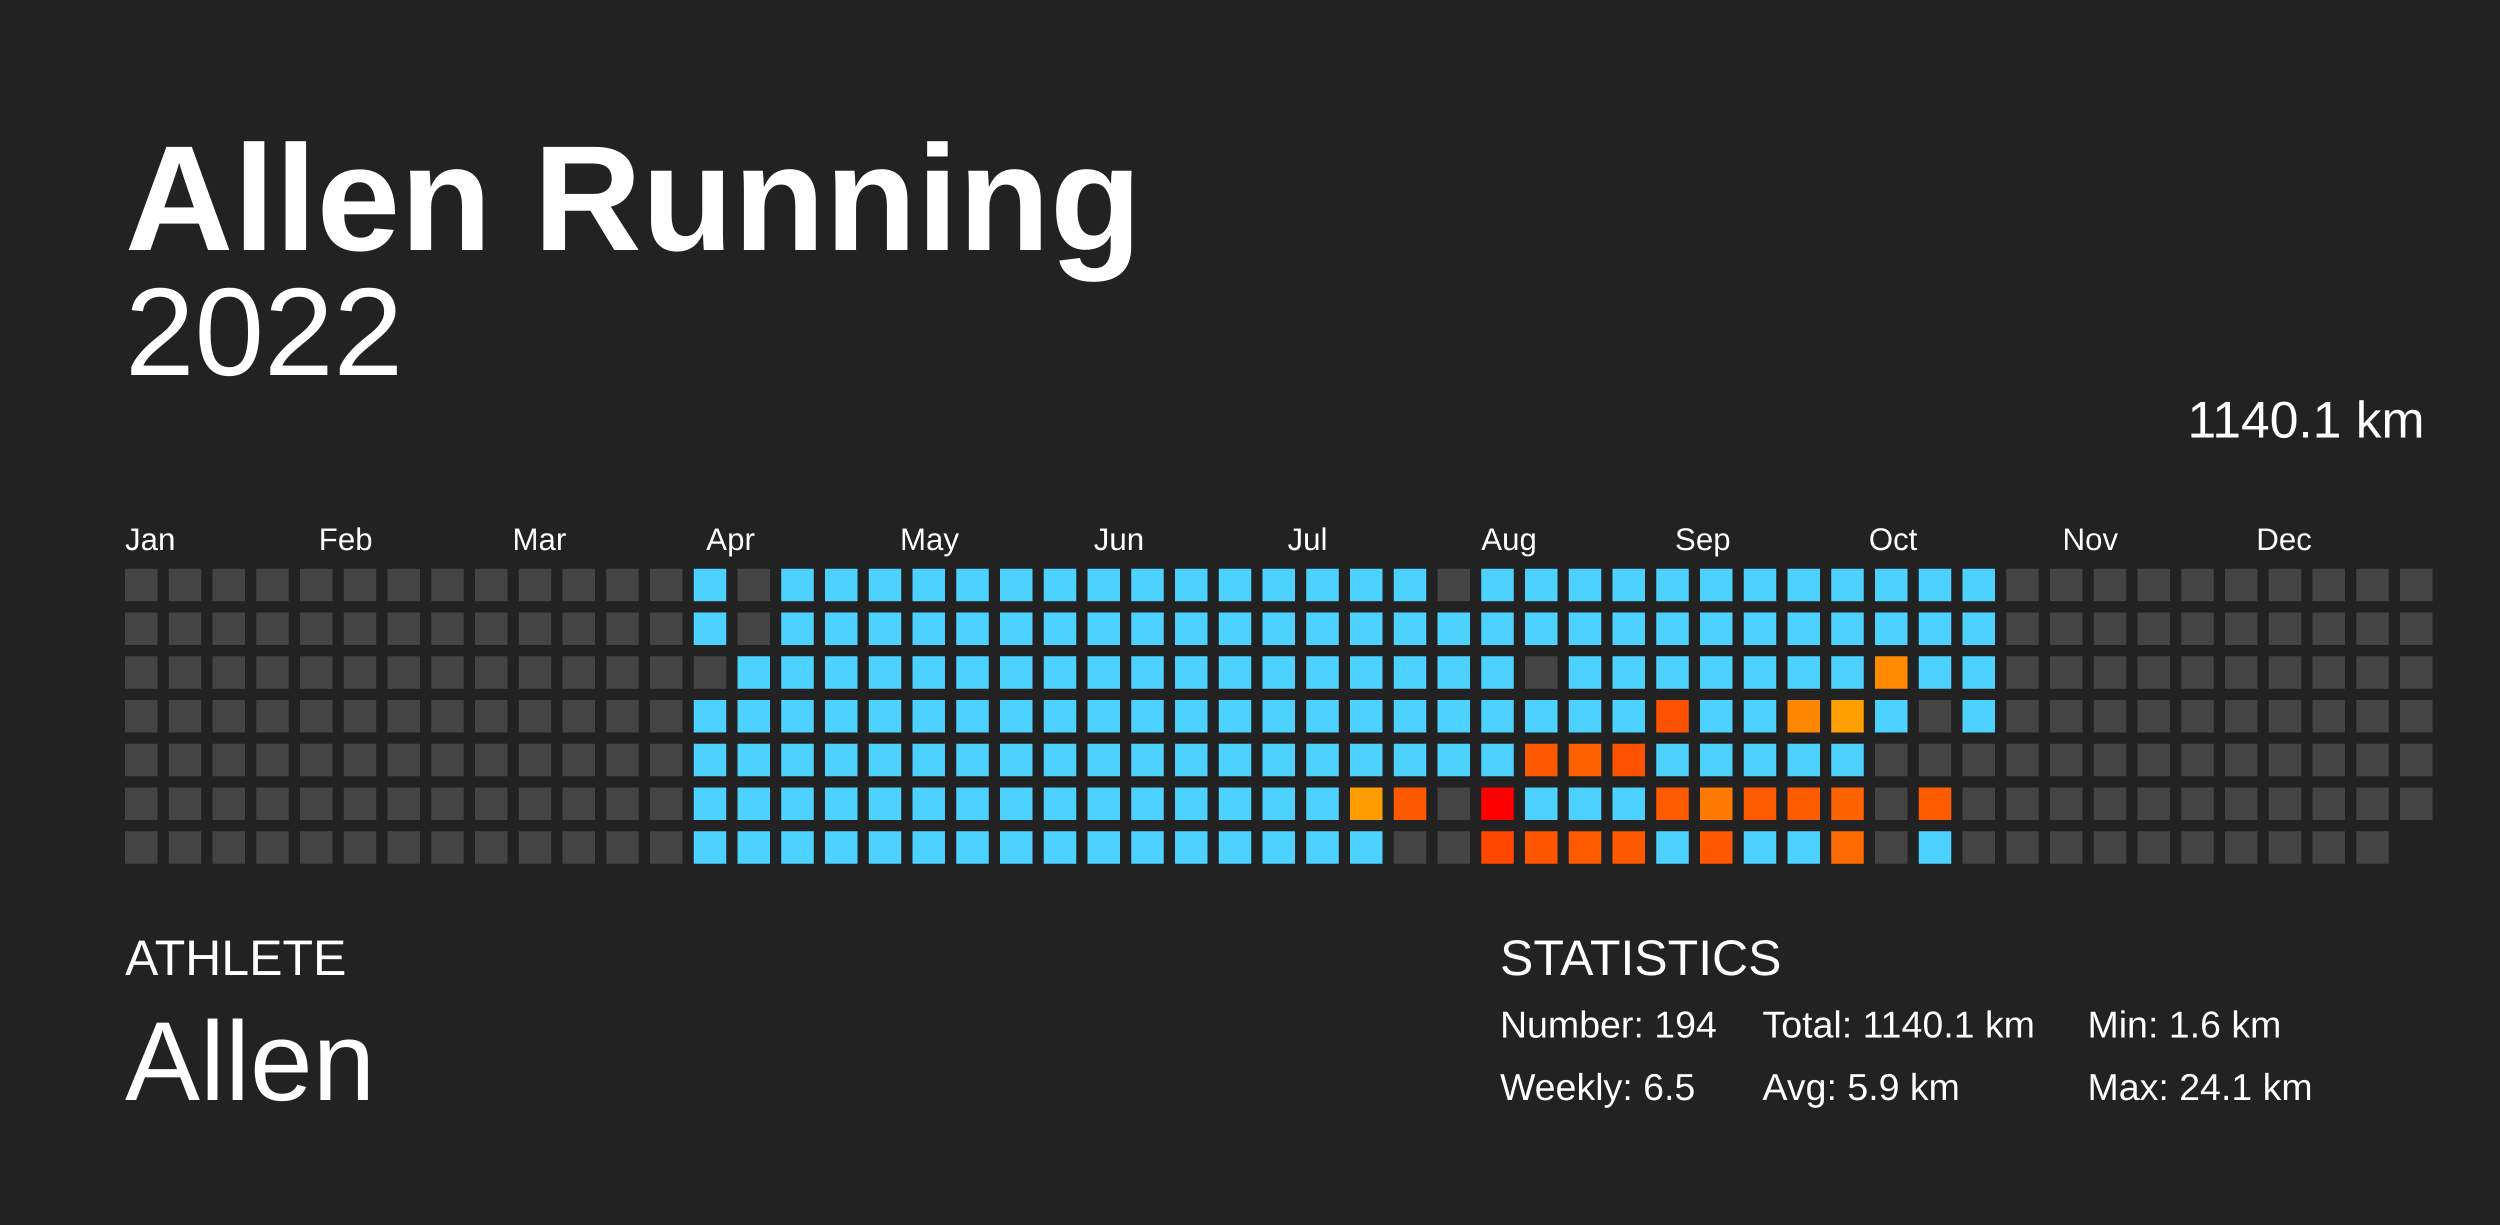
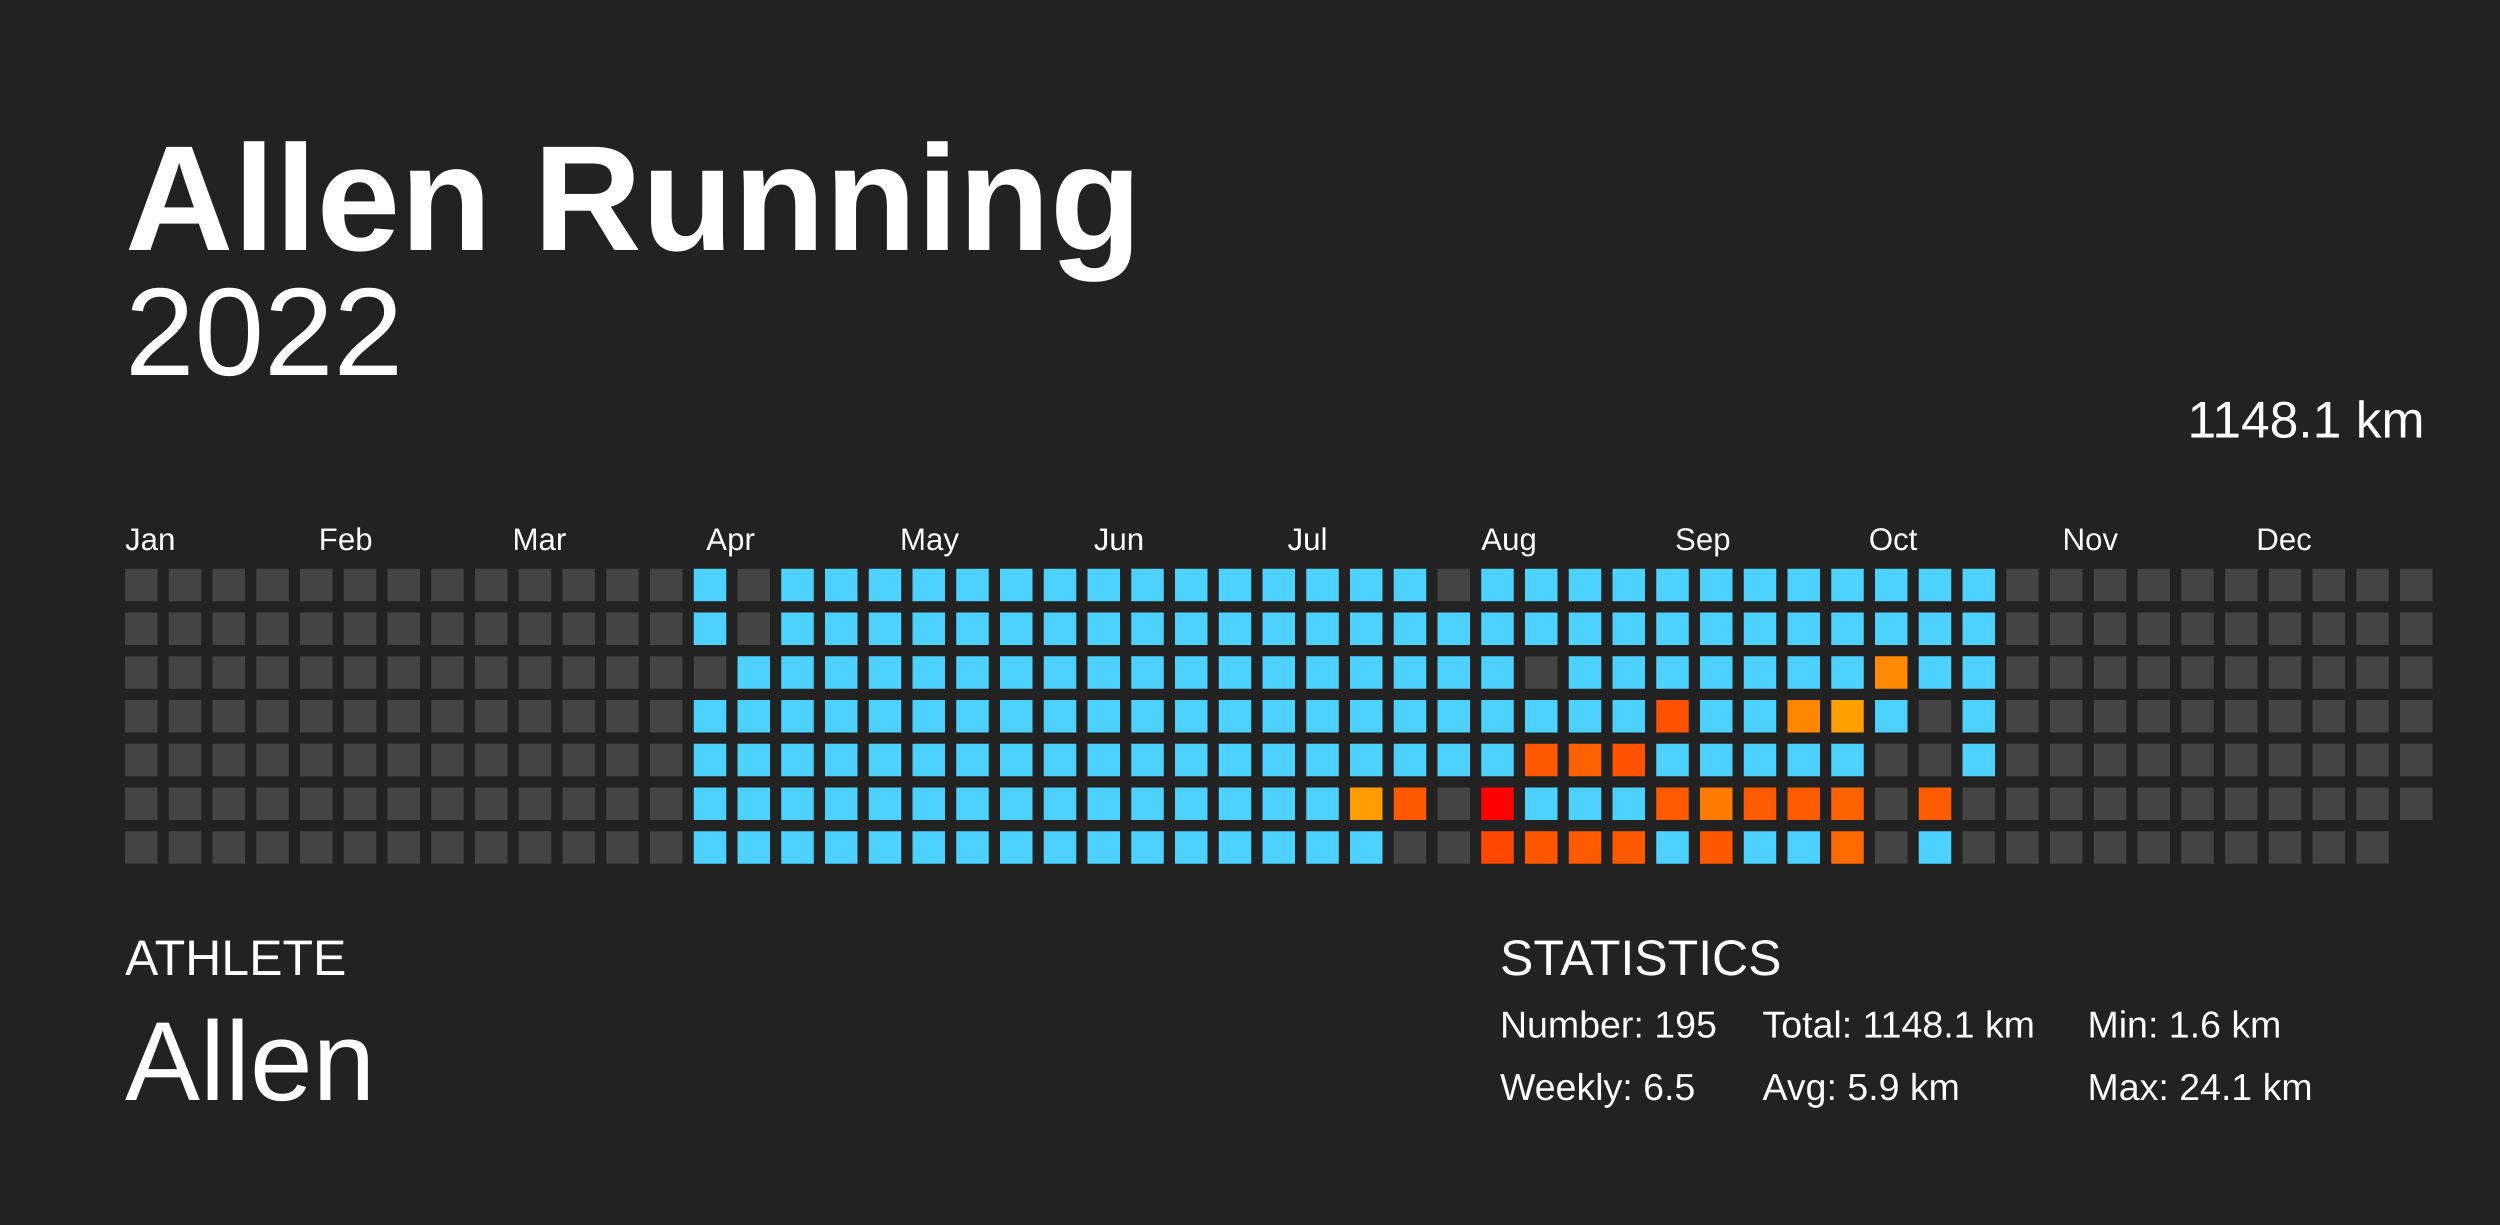
<svg xmlns="http://www.w3.org/2000/svg" baseProfile="full" height="98mm" version="1.1" viewBox="0,0,200,98" width="200mm">
  <defs />
  <rect fill="#222222" height="98" width="200" x="0" y="0" />
  <text fill="#FFFFFF" style="font-size:12px; font-family:Arial; font-weight:bold;" x="10" y="20">Allen Running</text>
  <text fill="#FFFFFF" style="font-size:4px; font-family:Arial" x="10" y="78">ATHLETE</text>
  <text fill="#FFFFFF" style="font-size:9px; font-family:Arial" x="10" y="88">Allen</text>
  <text fill="#FFFFFF" style="font-size:4px; font-family:Arial" x="120" y="78">STATISTICS</text>
-   <text fill="#FFFFFF" style="font-size:3px; font-family:Arial" x="120" y="83">Number: 194</text>
+   <text fill="#FFFFFF" style="font-size:3px; font-family:Arial" x="120" y="83">Number: 195</text>
  <text fill="#FFFFFF" style="font-size:3px; font-family:Arial" x="120" y="88">Weekly: 6.5</text>
-   <text fill="#FFFFFF" style="font-size:3px; font-family:Arial" x="141" y="83">Total: 1140.1 km</text>
+   <text fill="#FFFFFF" style="font-size:3px; font-family:Arial" x="141" y="83">Total: 1148.1 km</text>
  <text fill="#FFFFFF" style="font-size:3px; font-family:Arial" x="141" y="88">Avg: 5.9 km</text>
  <text fill="#FFFFFF" style="font-size:3px; font-family:Arial" x="167" y="83">Min: 1.6 km</text>
  <text fill="#FFFFFF" style="font-size:3px; font-family:Arial" x="167" y="88">Max: 24.1 km</text>
  <text alignment-baseline="hanging" fill="#FFFFFF" style="font-size:10.0px; font-family:Arial;" x="10" y="30">2022</text>
-   <text alignment-baseline="hanging" fill="#FFFFFF" style="font-size:4.125px; font-family:Arial;" x="175" y="35">1140.1 km</text>
+   <text alignment-baseline="hanging" fill="#FFFFFF" style="font-size:4.125px; font-family:Arial;" x="175" y="35">1148.1 km</text>
  <text fill="#FFFFFF" style="font-size:2.5px; font-family:Arial" x="10.0" y="44">Jan</text>
  <text fill="#FFFFFF" style="font-size:2.5px; font-family:Arial" x="25.5" y="44">Feb</text>
  <text fill="#FFFFFF" style="font-size:2.5px; font-family:Arial" x="41.0" y="44">Mar</text>
  <text fill="#FFFFFF" style="font-size:2.5px; font-family:Arial" x="56.5" y="44">Apr</text>
  <text fill="#FFFFFF" style="font-size:2.5px; font-family:Arial" x="72.0" y="44">May</text>
  <text fill="#FFFFFF" style="font-size:2.5px; font-family:Arial" x="87.5" y="44">Jun</text>
  <text fill="#FFFFFF" style="font-size:2.5px; font-family:Arial" x="103.0" y="44">Jul</text>
  <text fill="#FFFFFF" style="font-size:2.5px; font-family:Arial" x="118.5" y="44">Aug</text>
  <text fill="#FFFFFF" style="font-size:2.5px; font-family:Arial" x="134.0" y="44">Sep</text>
  <text fill="#FFFFFF" style="font-size:2.5px; font-family:Arial" x="149.5" y="44">Oct</text>
  <text fill="#FFFFFF" style="font-size:2.5px; font-family:Arial" x="165.0" y="44">Nov</text>
  <text fill="#FFFFFF" style="font-size:2.5px; font-family:Arial" x="180.5" y="44">Dec</text>
  <rect fill="#444444" height="2.6" width="2.6" x="10.0" y="45.5" />
  <rect fill="#444444" height="2.6" width="2.6" x="10.0" y="49.0" />
  <rect fill="#444444" height="2.6" width="2.6" x="10.0" y="52.5" />
  <rect fill="#444444" height="2.6" width="2.6" x="10.0" y="56.0" />
  <rect fill="#444444" height="2.6" width="2.6" x="10.0" y="59.5" />
  <rect fill="#444444" height="2.6" width="2.6" x="10.0" y="63.0" />
  <rect fill="#444444" height="2.6" width="2.6" x="10.0" y="66.5" />
  <rect fill="#444444" height="2.6" width="2.6" x="13.5" y="45.5" />
  <rect fill="#444444" height="2.6" width="2.6" x="13.5" y="49.0" />
  <rect fill="#444444" height="2.6" width="2.6" x="13.5" y="52.5" />
  <rect fill="#444444" height="2.6" width="2.6" x="13.5" y="56.0" />
  <rect fill="#444444" height="2.6" width="2.6" x="13.5" y="59.5" />
  <rect fill="#444444" height="2.6" width="2.6" x="13.5" y="63.0" />
  <rect fill="#444444" height="2.6" width="2.6" x="13.5" y="66.5" />
  <rect fill="#444444" height="2.6" width="2.6" x="17.0" y="45.5" />
  <rect fill="#444444" height="2.6" width="2.6" x="17.0" y="49.0" />
  <rect fill="#444444" height="2.6" width="2.6" x="17.0" y="52.5" />
  <rect fill="#444444" height="2.6" width="2.6" x="17.0" y="56.0" />
  <rect fill="#444444" height="2.6" width="2.6" x="17.0" y="59.5" />
  <rect fill="#444444" height="2.6" width="2.6" x="17.0" y="63.0" />
  <rect fill="#444444" height="2.6" width="2.6" x="17.0" y="66.5" />
  <rect fill="#444444" height="2.6" width="2.6" x="20.5" y="45.5" />
  <rect fill="#444444" height="2.6" width="2.6" x="20.5" y="49.0" />
  <rect fill="#444444" height="2.6" width="2.6" x="20.5" y="52.5" />
  <rect fill="#444444" height="2.6" width="2.6" x="20.5" y="56.0" />
  <rect fill="#444444" height="2.6" width="2.6" x="20.5" y="59.5" />
  <rect fill="#444444" height="2.6" width="2.6" x="20.5" y="63.0" />
  <rect fill="#444444" height="2.6" width="2.6" x="20.5" y="66.5" />
  <rect fill="#444444" height="2.6" width="2.6" x="24.0" y="45.5" />
  <rect fill="#444444" height="2.6" width="2.6" x="24.0" y="49.0" />
  <rect fill="#444444" height="2.6" width="2.6" x="24.0" y="52.5" />
  <rect fill="#444444" height="2.6" width="2.6" x="24.0" y="56.0" />
  <rect fill="#444444" height="2.6" width="2.6" x="24.0" y="59.5" />
  <rect fill="#444444" height="2.6" width="2.6" x="24.0" y="63.0" />
  <rect fill="#444444" height="2.6" width="2.6" x="24.0" y="66.5" />
  <rect fill="#444444" height="2.6" width="2.6" x="27.5" y="45.5" />
  <rect fill="#444444" height="2.6" width="2.6" x="27.5" y="49.0" />
  <rect fill="#444444" height="2.6" width="2.6" x="27.5" y="52.5" />
  <rect fill="#444444" height="2.6" width="2.6" x="27.5" y="56.0" />
  <rect fill="#444444" height="2.6" width="2.6" x="27.5" y="59.5" />
  <rect fill="#444444" height="2.6" width="2.6" x="27.5" y="63.0" />
  <rect fill="#444444" height="2.6" width="2.6" x="27.5" y="66.5" />
  <rect fill="#444444" height="2.6" width="2.6" x="31.0" y="45.5" />
  <rect fill="#444444" height="2.6" width="2.6" x="31.0" y="49.0" />
  <rect fill="#444444" height="2.6" width="2.6" x="31.0" y="52.5" />
  <rect fill="#444444" height="2.6" width="2.6" x="31.0" y="56.0" />
  <rect fill="#444444" height="2.6" width="2.6" x="31.0" y="59.5" />
  <rect fill="#444444" height="2.6" width="2.6" x="31.0" y="63.0" />
  <rect fill="#444444" height="2.6" width="2.6" x="31.0" y="66.5" />
  <rect fill="#444444" height="2.6" width="2.6" x="34.5" y="45.5" />
  <rect fill="#444444" height="2.6" width="2.6" x="34.5" y="49.0" />
  <rect fill="#444444" height="2.6" width="2.6" x="34.5" y="52.5" />
  <rect fill="#444444" height="2.6" width="2.6" x="34.5" y="56.0" />
  <rect fill="#444444" height="2.6" width="2.6" x="34.5" y="59.5" />
  <rect fill="#444444" height="2.6" width="2.6" x="34.5" y="63.0" />
  <rect fill="#444444" height="2.6" width="2.6" x="34.5" y="66.5" />
  <rect fill="#444444" height="2.6" width="2.6" x="38.0" y="45.5" />
  <rect fill="#444444" height="2.6" width="2.6" x="38.0" y="49.0" />
  <rect fill="#444444" height="2.6" width="2.6" x="38.0" y="52.5" />
  <rect fill="#444444" height="2.6" width="2.6" x="38.0" y="56.0" />
  <rect fill="#444444" height="2.6" width="2.6" x="38.0" y="59.5" />
  <rect fill="#444444" height="2.6" width="2.6" x="38.0" y="63.0" />
  <rect fill="#444444" height="2.6" width="2.6" x="38.0" y="66.5" />
  <rect fill="#444444" height="2.6" width="2.6" x="41.5" y="45.5" />
  <rect fill="#444444" height="2.6" width="2.6" x="41.5" y="49.0" />
  <rect fill="#444444" height="2.6" width="2.6" x="41.5" y="52.5" />
  <rect fill="#444444" height="2.6" width="2.6" x="41.5" y="56.0" />
  <rect fill="#444444" height="2.6" width="2.6" x="41.5" y="59.5" />
  <rect fill="#444444" height="2.6" width="2.6" x="41.5" y="63.0" />
  <rect fill="#444444" height="2.6" width="2.6" x="41.5" y="66.5" />
  <rect fill="#444444" height="2.6" width="2.6" x="45.0" y="45.5" />
  <rect fill="#444444" height="2.6" width="2.6" x="45.0" y="49.0" />
  <rect fill="#444444" height="2.6" width="2.6" x="45.0" y="52.5" />
  <rect fill="#444444" height="2.6" width="2.6" x="45.0" y="56.0" />
  <rect fill="#444444" height="2.6" width="2.6" x="45.0" y="59.5" />
  <rect fill="#444444" height="2.6" width="2.6" x="45.0" y="63.0" />
  <rect fill="#444444" height="2.6" width="2.6" x="45.0" y="66.5" />
  <rect fill="#444444" height="2.6" width="2.6" x="48.5" y="45.5" />
  <rect fill="#444444" height="2.6" width="2.6" x="48.5" y="49.0" />
  <rect fill="#444444" height="2.6" width="2.6" x="48.5" y="52.5" />
  <rect fill="#444444" height="2.6" width="2.6" x="48.5" y="56.0" />
  <rect fill="#444444" height="2.6" width="2.6" x="48.5" y="59.5" />
  <rect fill="#444444" height="2.6" width="2.6" x="48.5" y="63.0" />
  <rect fill="#444444" height="2.6" width="2.6" x="48.5" y="66.5" />
  <rect fill="#444444" height="2.6" width="2.6" x="52.0" y="45.5" />
  <rect fill="#444444" height="2.6" width="2.6" x="52.0" y="49.0" />
  <rect fill="#444444" height="2.6" width="2.6" x="52.0" y="52.5" />
  <rect fill="#444444" height="2.6" width="2.6" x="52.0" y="56.0" />
  <rect fill="#444444" height="2.6" width="2.6" x="52.0" y="59.5" />
  <rect fill="#444444" height="2.6" width="2.6" x="52.0" y="63.0" />
  <rect fill="#444444" height="2.6" width="2.6" x="52.0" y="66.5" />
  <rect fill="#4dd2ff" height="2.6" width="2.6" x="55.5" y="45.5" />
  <rect fill="#4dd2ff" height="2.6" width="2.6" x="55.5" y="49.0" />
  <rect fill="#444444" height="2.6" width="2.6" x="55.5" y="52.5" />
  <rect fill="#4dd2ff" height="2.6" width="2.6" x="55.5" y="56.0" />
  <rect fill="#4dd2ff" height="2.6" width="2.6" x="55.5" y="59.5" />
  <rect fill="#4dd2ff" height="2.6" width="2.6" x="55.5" y="63.0" />
  <rect fill="#4dd2ff" height="2.6" width="2.6" x="55.5" y="66.5" />
  <rect fill="#444444" height="2.6" width="2.6" x="59.0" y="45.5" />
  <rect fill="#444444" height="2.6" width="2.6" x="59.0" y="49.0" />
  <rect fill="#4dd2ff" height="2.6" width="2.6" x="59.0" y="52.5" />
  <rect fill="#4dd2ff" height="2.6" width="2.6" x="59.0" y="56.0" />
  <rect fill="#4dd2ff" height="2.6" width="2.6" x="59.0" y="59.5" />
  <rect fill="#4dd2ff" height="2.6" width="2.6" x="59.0" y="63.0" />
  <rect fill="#4dd2ff" height="2.6" width="2.6" x="59.0" y="66.5" />
  <rect fill="#4dd2ff" height="2.6" width="2.6" x="62.5" y="45.5" />
  <rect fill="#4dd2ff" height="2.6" width="2.6" x="62.5" y="49.0" />
  <rect fill="#4dd2ff" height="2.6" width="2.6" x="62.5" y="52.5" />
  <rect fill="#4dd2ff" height="2.6" width="2.6" x="62.5" y="56.0" />
  <rect fill="#4dd2ff" height="2.6" width="2.6" x="62.5" y="59.5" />
  <rect fill="#4dd2ff" height="2.6" width="2.6" x="62.5" y="63.0" />
  <rect fill="#4dd2ff" height="2.6" width="2.6" x="62.5" y="66.5" />
  <rect fill="#4dd2ff" height="2.6" width="2.6" x="66.0" y="45.5" />
  <rect fill="#4dd2ff" height="2.6" width="2.6" x="66.0" y="49.0" />
  <rect fill="#4dd2ff" height="2.6" width="2.6" x="66.0" y="52.5" />
  <rect fill="#4dd2ff" height="2.6" width="2.6" x="66.0" y="56.0" />
  <rect fill="#4dd2ff" height="2.6" width="2.6" x="66.0" y="59.5" />
  <rect fill="#4dd2ff" height="2.6" width="2.6" x="66.0" y="63.0" />
  <rect fill="#4dd2ff" height="2.6" width="2.6" x="66.0" y="66.5" />
  <rect fill="#4dd2ff" height="2.6" width="2.6" x="69.5" y="45.5" />
  <rect fill="#4dd2ff" height="2.6" width="2.6" x="69.5" y="49.0" />
  <rect fill="#4dd2ff" height="2.6" width="2.6" x="69.5" y="52.5" />
  <rect fill="#4dd2ff" height="2.6" width="2.6" x="69.5" y="56.0" />
  <rect fill="#4dd2ff" height="2.6" width="2.6" x="69.5" y="59.5" />
  <rect fill="#4dd2ff" height="2.6" width="2.6" x="69.5" y="63.0" />
  <rect fill="#4dd2ff" height="2.6" width="2.6" x="69.5" y="66.5" />
  <rect fill="#4dd2ff" height="2.6" width="2.6" x="73.0" y="45.5" />
  <rect fill="#4dd2ff" height="2.6" width="2.6" x="73.0" y="49.0" />
  <rect fill="#4dd2ff" height="2.6" width="2.6" x="73.0" y="52.5" />
  <rect fill="#4dd2ff" height="2.6" width="2.6" x="73.0" y="56.0" />
  <rect fill="#4dd2ff" height="2.6" width="2.6" x="73.0" y="59.5" />
  <rect fill="#4dd2ff" height="2.6" width="2.6" x="73.0" y="63.0" />
  <rect fill="#4dd2ff" height="2.6" width="2.6" x="73.0" y="66.5" />
  <rect fill="#4dd2ff" height="2.6" width="2.6" x="76.5" y="45.5" />
  <rect fill="#4dd2ff" height="2.6" width="2.6" x="76.5" y="49.0" />
  <rect fill="#4dd2ff" height="2.6" width="2.6" x="76.5" y="52.5" />
  <rect fill="#4dd2ff" height="2.6" width="2.6" x="76.5" y="56.0" />
  <rect fill="#4dd2ff" height="2.6" width="2.6" x="76.5" y="59.5" />
  <rect fill="#4dd2ff" height="2.6" width="2.6" x="76.5" y="63.0" />
  <rect fill="#4dd2ff" height="2.6" width="2.6" x="76.5" y="66.5" />
  <rect fill="#4dd2ff" height="2.6" width="2.6" x="80.0" y="45.5" />
  <rect fill="#4dd2ff" height="2.6" width="2.6" x="80.0" y="49.0" />
  <rect fill="#4dd2ff" height="2.6" width="2.6" x="80.0" y="52.5" />
  <rect fill="#4dd2ff" height="2.6" width="2.6" x="80.0" y="56.0" />
  <rect fill="#4dd2ff" height="2.6" width="2.6" x="80.0" y="59.5" />
  <rect fill="#4dd2ff" height="2.6" width="2.6" x="80.0" y="63.0" />
  <rect fill="#4dd2ff" height="2.6" width="2.6" x="80.0" y="66.5" />
  <rect fill="#4dd2ff" height="2.6" width="2.6" x="83.5" y="45.5" />
  <rect fill="#4dd2ff" height="2.6" width="2.6" x="83.5" y="49.0" />
  <rect fill="#4dd2ff" height="2.6" width="2.6" x="83.5" y="52.5" />
  <rect fill="#4dd2ff" height="2.6" width="2.6" x="83.5" y="56.0" />
  <rect fill="#4dd2ff" height="2.6" width="2.6" x="83.5" y="59.5" />
  <rect fill="#4dd2ff" height="2.6" width="2.6" x="83.5" y="63.0" />
  <rect fill="#4dd2ff" height="2.6" width="2.6" x="83.5" y="66.5" />
  <rect fill="#4dd2ff" height="2.6" width="2.6" x="87.0" y="45.5" />
  <rect fill="#4dd2ff" height="2.6" width="2.6" x="87.0" y="49.0" />
  <rect fill="#4dd2ff" height="2.6" width="2.6" x="87.0" y="52.5" />
  <rect fill="#4dd2ff" height="2.6" width="2.6" x="87.0" y="56.0" />
  <rect fill="#4dd2ff" height="2.6" width="2.6" x="87.0" y="59.5" />
  <rect fill="#4dd2ff" height="2.6" width="2.6" x="87.0" y="63.0" />
  <rect fill="#4dd2ff" height="2.6" width="2.6" x="87.0" y="66.5" />
  <rect fill="#4dd2ff" height="2.6" width="2.6" x="90.5" y="45.5" />
  <rect fill="#4dd2ff" height="2.6" width="2.6" x="90.5" y="49.0" />
  <rect fill="#4dd2ff" height="2.6" width="2.6" x="90.5" y="52.5" />
  <rect fill="#4dd2ff" height="2.6" width="2.6" x="90.5" y="56.0" />
  <rect fill="#4dd2ff" height="2.6" width="2.6" x="90.5" y="59.5" />
  <rect fill="#4dd2ff" height="2.6" width="2.6" x="90.5" y="63.0" />
  <rect fill="#4dd2ff" height="2.6" width="2.6" x="90.5" y="66.5" />
  <rect fill="#4dd2ff" height="2.6" width="2.6" x="94.0" y="45.5" />
  <rect fill="#4dd2ff" height="2.6" width="2.6" x="94.0" y="49.0" />
  <rect fill="#4dd2ff" height="2.6" width="2.6" x="94.0" y="52.5" />
  <rect fill="#4dd2ff" height="2.6" width="2.6" x="94.0" y="56.0" />
  <rect fill="#4dd2ff" height="2.6" width="2.6" x="94.0" y="59.5" />
  <rect fill="#4dd2ff" height="2.6" width="2.6" x="94.0" y="63.0" />
  <rect fill="#4dd2ff" height="2.6" width="2.6" x="94.0" y="66.5" />
  <rect fill="#4dd2ff" height="2.6" width="2.6" x="97.5" y="45.5" />
  <rect fill="#4dd2ff" height="2.6" width="2.6" x="97.5" y="49.0" />
  <rect fill="#4dd2ff" height="2.6" width="2.6" x="97.5" y="52.5" />
  <rect fill="#4dd2ff" height="2.6" width="2.6" x="97.5" y="56.0" />
  <rect fill="#4dd2ff" height="2.6" width="2.6" x="97.5" y="59.5" />
  <rect fill="#4dd2ff" height="2.6" width="2.6" x="97.5" y="63.0" />
  <rect fill="#4dd2ff" height="2.6" width="2.6" x="97.5" y="66.5" />
  <rect fill="#4dd2ff" height="2.6" width="2.6" x="101.0" y="45.5" />
  <rect fill="#4dd2ff" height="2.6" width="2.6" x="101.0" y="49.0" />
  <rect fill="#4dd2ff" height="2.6" width="2.6" x="101.0" y="52.5" />
  <rect fill="#4dd2ff" height="2.6" width="2.6" x="101.0" y="56.0" />
  <rect fill="#4dd2ff" height="2.6" width="2.6" x="101.0" y="59.5" />
  <rect fill="#4dd2ff" height="2.6" width="2.6" x="101.0" y="63.0" />
  <rect fill="#4dd2ff" height="2.6" width="2.6" x="101.0" y="66.5" />
  <rect fill="#4dd2ff" height="2.6" width="2.6" x="104.5" y="45.5" />
  <rect fill="#4dd2ff" height="2.6" width="2.6" x="104.5" y="49.0" />
  <rect fill="#4dd2ff" height="2.6" width="2.6" x="104.5" y="52.5" />
  <rect fill="#4dd2ff" height="2.6" width="2.6" x="104.5" y="56.0" />
  <rect fill="#4dd2ff" height="2.6" width="2.6" x="104.5" y="59.5" />
  <rect fill="#4dd2ff" height="2.6" width="2.6" x="104.5" y="63.0" />
  <rect fill="#4dd2ff" height="2.6" width="2.6" x="104.5" y="66.5" />
  <rect fill="#4dd2ff" height="2.6" width="2.6" x="108.0" y="45.5" />
  <rect fill="#4dd2ff" height="2.6" width="2.6" x="108.0" y="49.0" />
  <rect fill="#4dd2ff" height="2.6" width="2.6" x="108.0" y="52.5" />
  <rect fill="#4dd2ff" height="2.6" width="2.6" x="108.0" y="56.0" />
  <rect fill="#4dd2ff" height="2.6" width="2.6" x="108.0" y="59.5" />
  <rect fill="#ff9d00" height="2.6" width="2.6" x="108.0" y="63.0" />
  <rect fill="#4dd2ff" height="2.6" width="2.6" x="108.0" y="66.5" />
  <rect fill="#4dd2ff" height="2.6" width="2.6" x="111.5" y="45.5" />
  <rect fill="#4dd2ff" height="2.6" width="2.6" x="111.5" y="49.0" />
  <rect fill="#4dd2ff" height="2.6" width="2.6" x="111.5" y="52.5" />
  <rect fill="#4dd2ff" height="2.6" width="2.6" x="111.5" y="56.0" />
  <rect fill="#4dd2ff" height="2.6" width="2.6" x="111.5" y="59.5" />
  <rect fill="#ff5900" height="2.6" width="2.6" x="111.5" y="63.0" />
  <rect fill="#444444" height="2.6" width="2.6" x="111.5" y="66.5" />
  <rect fill="#444444" height="2.6" width="2.6" x="115.0" y="45.5" />
  <rect fill="#4dd2ff" height="2.6" width="2.6" x="115.0" y="49.0" />
  <rect fill="#4dd2ff" height="2.6" width="2.6" x="115.0" y="52.5" />
  <rect fill="#4dd2ff" height="2.6" width="2.6" x="115.0" y="56.0" />
  <rect fill="#4dd2ff" height="2.6" width="2.6" x="115.0" y="59.5" />
  <rect fill="#444444" height="2.6" width="2.6" x="115.0" y="63.0" />
  <rect fill="#444444" height="2.6" width="2.6" x="115.0" y="66.5" />
  <rect fill="#4dd2ff" height="2.6" width="2.6" x="118.5" y="45.5" />
  <rect fill="#4dd2ff" height="2.6" width="2.6" x="118.5" y="49.0" />
  <rect fill="#4dd2ff" height="2.6" width="2.6" x="118.5" y="52.5" />
  <rect fill="#4dd2ff" height="2.6" width="2.6" x="118.5" y="56.0" />
  <rect fill="#4dd2ff" height="2.6" width="2.6" x="118.5" y="59.5" />
  <rect fill="red" height="2.6" width="2.6" x="118.5" y="63.0" />
  <rect fill="#ff4700" height="2.6" width="2.6" x="118.5" y="66.5" />
  <rect fill="#4dd2ff" height="2.6" width="2.6" x="122.0" y="45.5" />
  <rect fill="#4dd2ff" height="2.6" width="2.6" x="122.0" y="49.0" />
  <rect fill="#444444" height="2.6" width="2.6" x="122.0" y="52.5" />
  <rect fill="#4dd2ff" height="2.6" width="2.6" x="122.0" y="56.0" />
  <rect fill="#ff5900" height="2.6" width="2.6" x="122.0" y="59.5" />
  <rect fill="#4dd2ff" height="2.6" width="2.6" x="122.0" y="63.0" />
  <rect fill="#ff5700" height="2.6" width="2.6" x="122.0" y="66.5" />
  <rect fill="#4dd2ff" height="2.6" width="2.6" x="125.5" y="45.5" />
  <rect fill="#4dd2ff" height="2.6" width="2.6" x="125.5" y="49.0" />
  <rect fill="#4dd2ff" height="2.6" width="2.6" x="125.5" y="52.5" />
  <rect fill="#4dd2ff" height="2.6" width="2.6" x="125.5" y="56.0" />
  <rect fill="#ff6100" height="2.6" width="2.6" x="125.5" y="59.5" />
  <rect fill="#4dd2ff" height="2.6" width="2.6" x="125.5" y="63.0" />
  <rect fill="#ff5a00" height="2.6" width="2.6" x="125.5" y="66.5" />
  <rect fill="#4dd2ff" height="2.6" width="2.6" x="129.0" y="45.5" />
  <rect fill="#4dd2ff" height="2.6" width="2.6" x="129.0" y="49.0" />
  <rect fill="#4dd2ff" height="2.6" width="2.6" x="129.0" y="52.5" />
  <rect fill="#4dd2ff" height="2.6" width="2.6" x="129.0" y="56.0" />
  <rect fill="#ff5200" height="2.6" width="2.6" x="129.0" y="59.5" />
  <rect fill="#4dd2ff" height="2.6" width="2.6" x="129.0" y="63.0" />
  <rect fill="#ff5900" height="2.6" width="2.6" x="129.0" y="66.5" />
  <rect fill="#4dd2ff" height="2.6" width="2.6" x="132.5" y="45.5" />
  <rect fill="#4dd2ff" height="2.6" width="2.6" x="132.5" y="49.0" />
  <rect fill="#4dd2ff" height="2.6" width="2.6" x="132.5" y="52.5" />
  <rect fill="#ff5200" height="2.6" width="2.6" x="132.5" y="56.0" />
  <rect fill="#4dd2ff" height="2.6" width="2.6" x="132.5" y="59.5" />
  <rect fill="#ff5a00" height="2.6" width="2.6" x="132.5" y="63.0" />
  <rect fill="#4dd2ff" height="2.6" width="2.6" x="132.5" y="66.5" />
  <rect fill="#4dd2ff" height="2.6" width="2.6" x="136.0" y="45.5" />
  <rect fill="#4dd2ff" height="2.6" width="2.6" x="136.0" y="49.0" />
  <rect fill="#4dd2ff" height="2.6" width="2.6" x="136.0" y="52.5" />
  <rect fill="#4dd2ff" height="2.6" width="2.6" x="136.0" y="56.0" />
  <rect fill="#4dd2ff" height="2.6" width="2.6" x="136.0" y="59.5" />
  <rect fill="#ff7a00" height="2.6" width="2.6" x="136.0" y="63.0" />
  <rect fill="#ff5800" height="2.6" width="2.6" x="136.0" y="66.5" />
  <rect fill="#4dd2ff" height="2.6" width="2.6" x="139.5" y="45.5" />
  <rect fill="#4dd2ff" height="2.6" width="2.6" x="139.5" y="49.0" />
  <rect fill="#4dd2ff" height="2.6" width="2.6" x="139.5" y="52.5" />
  <rect fill="#4dd2ff" height="2.6" width="2.6" x="139.5" y="56.0" />
  <rect fill="#4dd2ff" height="2.6" width="2.6" x="139.5" y="59.5" />
  <rect fill="#ff5a00" height="2.6" width="2.6" x="139.5" y="63.0" />
  <rect fill="#4dd2ff" height="2.6" width="2.6" x="139.5" y="66.5" />
  <rect fill="#4dd2ff" height="2.6" width="2.6" x="143.0" y="45.5" />
  <rect fill="#4dd2ff" height="2.6" width="2.6" x="143.0" y="49.0" />
  <rect fill="#4dd2ff" height="2.6" width="2.6" x="143.0" y="52.5" />
  <rect fill="#ff8700" height="2.6" width="2.6" x="143.0" y="56.0" />
  <rect fill="#4dd2ff" height="2.6" width="2.6" x="143.0" y="59.5" />
  <rect fill="#ff5c00" height="2.6" width="2.6" x="143.0" y="63.0" />
  <rect fill="#4dd2ff" height="2.6" width="2.6" x="143.0" y="66.5" />
  <rect fill="#4dd2ff" height="2.6" width="2.6" x="146.5" y="45.5" />
  <rect fill="#4dd2ff" height="2.6" width="2.6" x="146.5" y="49.0" />
  <rect fill="#4dd2ff" height="2.6" width="2.6" x="146.5" y="52.5" />
  <rect fill="#ff9f00" height="2.6" width="2.6" x="146.5" y="56.0" />
  <rect fill="#4dd2ff" height="2.6" width="2.6" x="146.5" y="59.5" />
  <rect fill="#ff6300" height="2.6" width="2.6" x="146.5" y="63.0" />
  <rect fill="#ff6a00" height="2.6" width="2.6" x="146.5" y="66.5" />
  <rect fill="#4dd2ff" height="2.6" width="2.6" x="150.0" y="45.5" />
  <rect fill="#4dd2ff" height="2.6" width="2.6" x="150.0" y="49.0" />
  <rect fill="#ff8900" height="2.6" width="2.6" x="150.0" y="52.5" />
  <rect fill="#4dd2ff" height="2.6" width="2.6" x="150.0" y="56.0" />
  <rect fill="#444444" height="2.6" width="2.6" x="150.0" y="59.5" />
  <rect fill="#444444" height="2.6" width="2.6" x="150.0" y="63.0" />
  <rect fill="#444444" height="2.6" width="2.6" x="150.0" y="66.5" />
  <rect fill="#4dd2ff" height="2.6" width="2.6" x="153.5" y="45.5" />
  <rect fill="#4dd2ff" height="2.6" width="2.6" x="153.5" y="49.0" />
  <rect fill="#4dd2ff" height="2.6" width="2.6" x="153.5" y="52.5" />
  <rect fill="#444444" height="2.6" width="2.6" x="153.5" y="56.0" />
  <rect fill="#444444" height="2.6" width="2.6" x="153.5" y="59.5" />
  <rect fill="#ff5c00" height="2.6" width="2.6" x="153.5" y="63.0" />
  <rect fill="#4dd2ff" height="2.6" width="2.6" x="153.5" y="66.5" />
  <rect fill="#4dd2ff" height="2.6" width="2.6" x="157.0" y="45.5" />
  <rect fill="#4dd2ff" height="2.6" width="2.6" x="157.0" y="49.0" />
  <rect fill="#4dd2ff" height="2.6" width="2.6" x="157.0" y="52.5" />
  <rect fill="#4dd2ff" height="2.6" width="2.6" x="157.0" y="56.0" />
-   <rect fill="#444444" height="2.6" width="2.6" x="157.0" y="59.5" />
+   <rect fill="#4dd2ff" height="2.6" width="2.6" x="157.0" y="59.5" />
  <rect fill="#444444" height="2.6" width="2.6" x="157.0" y="63.0" />
  <rect fill="#444444" height="2.6" width="2.6" x="157.0" y="66.5" />
  <rect fill="#444444" height="2.6" width="2.6" x="160.5" y="45.5" />
  <rect fill="#444444" height="2.6" width="2.6" x="160.5" y="49.0" />
  <rect fill="#444444" height="2.6" width="2.6" x="160.5" y="52.5" />
  <rect fill="#444444" height="2.6" width="2.6" x="160.5" y="56.0" />
  <rect fill="#444444" height="2.6" width="2.6" x="160.5" y="59.5" />
  <rect fill="#444444" height="2.6" width="2.6" x="160.5" y="63.0" />
  <rect fill="#444444" height="2.6" width="2.6" x="160.5" y="66.5" />
  <rect fill="#444444" height="2.6" width="2.6" x="164.0" y="45.5" />
  <rect fill="#444444" height="2.6" width="2.6" x="164.0" y="49.0" />
  <rect fill="#444444" height="2.6" width="2.6" x="164.0" y="52.5" />
  <rect fill="#444444" height="2.6" width="2.6" x="164.0" y="56.0" />
  <rect fill="#444444" height="2.6" width="2.6" x="164.0" y="59.5" />
  <rect fill="#444444" height="2.6" width="2.6" x="164.0" y="63.0" />
  <rect fill="#444444" height="2.6" width="2.6" x="164.0" y="66.5" />
  <rect fill="#444444" height="2.6" width="2.6" x="167.5" y="45.5" />
  <rect fill="#444444" height="2.6" width="2.6" x="167.5" y="49.0" />
  <rect fill="#444444" height="2.6" width="2.6" x="167.5" y="52.5" />
  <rect fill="#444444" height="2.6" width="2.6" x="167.5" y="56.0" />
  <rect fill="#444444" height="2.6" width="2.6" x="167.5" y="59.5" />
  <rect fill="#444444" height="2.6" width="2.6" x="167.5" y="63.0" />
  <rect fill="#444444" height="2.6" width="2.6" x="167.5" y="66.5" />
  <rect fill="#444444" height="2.6" width="2.6" x="171.0" y="45.5" />
  <rect fill="#444444" height="2.6" width="2.6" x="171.0" y="49.0" />
  <rect fill="#444444" height="2.6" width="2.6" x="171.0" y="52.5" />
  <rect fill="#444444" height="2.6" width="2.6" x="171.0" y="56.0" />
  <rect fill="#444444" height="2.6" width="2.6" x="171.0" y="59.5" />
  <rect fill="#444444" height="2.6" width="2.6" x="171.0" y="63.0" />
  <rect fill="#444444" height="2.6" width="2.6" x="171.0" y="66.5" />
  <rect fill="#444444" height="2.6" width="2.6" x="174.5" y="45.5" />
  <rect fill="#444444" height="2.6" width="2.6" x="174.5" y="49.0" />
  <rect fill="#444444" height="2.6" width="2.6" x="174.5" y="52.5" />
  <rect fill="#444444" height="2.6" width="2.6" x="174.5" y="56.0" />
  <rect fill="#444444" height="2.6" width="2.6" x="174.5" y="59.5" />
  <rect fill="#444444" height="2.6" width="2.6" x="174.5" y="63.0" />
  <rect fill="#444444" height="2.6" width="2.6" x="174.5" y="66.5" />
  <rect fill="#444444" height="2.6" width="2.6" x="178.0" y="45.5" />
  <rect fill="#444444" height="2.6" width="2.6" x="178.0" y="49.0" />
  <rect fill="#444444" height="2.6" width="2.6" x="178.0" y="52.5" />
  <rect fill="#444444" height="2.6" width="2.6" x="178.0" y="56.0" />
  <rect fill="#444444" height="2.6" width="2.6" x="178.0" y="59.5" />
  <rect fill="#444444" height="2.6" width="2.6" x="178.0" y="63.0" />
  <rect fill="#444444" height="2.6" width="2.6" x="178.0" y="66.5" />
  <rect fill="#444444" height="2.6" width="2.6" x="181.5" y="45.5" />
  <rect fill="#444444" height="2.6" width="2.6" x="181.5" y="49.0" />
  <rect fill="#444444" height="2.6" width="2.6" x="181.5" y="52.5" />
  <rect fill="#444444" height="2.6" width="2.6" x="181.5" y="56.0" />
  <rect fill="#444444" height="2.6" width="2.6" x="181.5" y="59.5" />
  <rect fill="#444444" height="2.6" width="2.6" x="181.5" y="63.0" />
  <rect fill="#444444" height="2.6" width="2.6" x="181.5" y="66.5" />
  <rect fill="#444444" height="2.6" width="2.6" x="185.0" y="45.5" />
  <rect fill="#444444" height="2.6" width="2.6" x="185.0" y="49.0" />
  <rect fill="#444444" height="2.6" width="2.6" x="185.0" y="52.5" />
  <rect fill="#444444" height="2.6" width="2.6" x="185.0" y="56.0" />
  <rect fill="#444444" height="2.6" width="2.6" x="185.0" y="59.5" />
  <rect fill="#444444" height="2.6" width="2.6" x="185.0" y="63.0" />
  <rect fill="#444444" height="2.6" width="2.6" x="185.0" y="66.5" />
  <rect fill="#444444" height="2.6" width="2.6" x="188.5" y="45.5" />
  <rect fill="#444444" height="2.6" width="2.6" x="188.5" y="49.0" />
  <rect fill="#444444" height="2.6" width="2.6" x="188.5" y="52.5" />
  <rect fill="#444444" height="2.6" width="2.6" x="188.5" y="56.0" />
  <rect fill="#444444" height="2.6" width="2.6" x="188.5" y="59.5" />
  <rect fill="#444444" height="2.6" width="2.6" x="188.5" y="63.0" />
  <rect fill="#444444" height="2.6" width="2.6" x="188.5" y="66.5" />
  <rect fill="#444444" height="2.6" width="2.6" x="192.0" y="45.5" />
  <rect fill="#444444" height="2.6" width="2.6" x="192.0" y="49.0" />
  <rect fill="#444444" height="2.6" width="2.6" x="192.0" y="52.5" />
  <rect fill="#444444" height="2.6" width="2.6" x="192.0" y="56.0" />
  <rect fill="#444444" height="2.6" width="2.6" x="192.0" y="59.5" />
  <rect fill="#444444" height="2.6" width="2.6" x="192.0" y="63.0" />
</svg>
